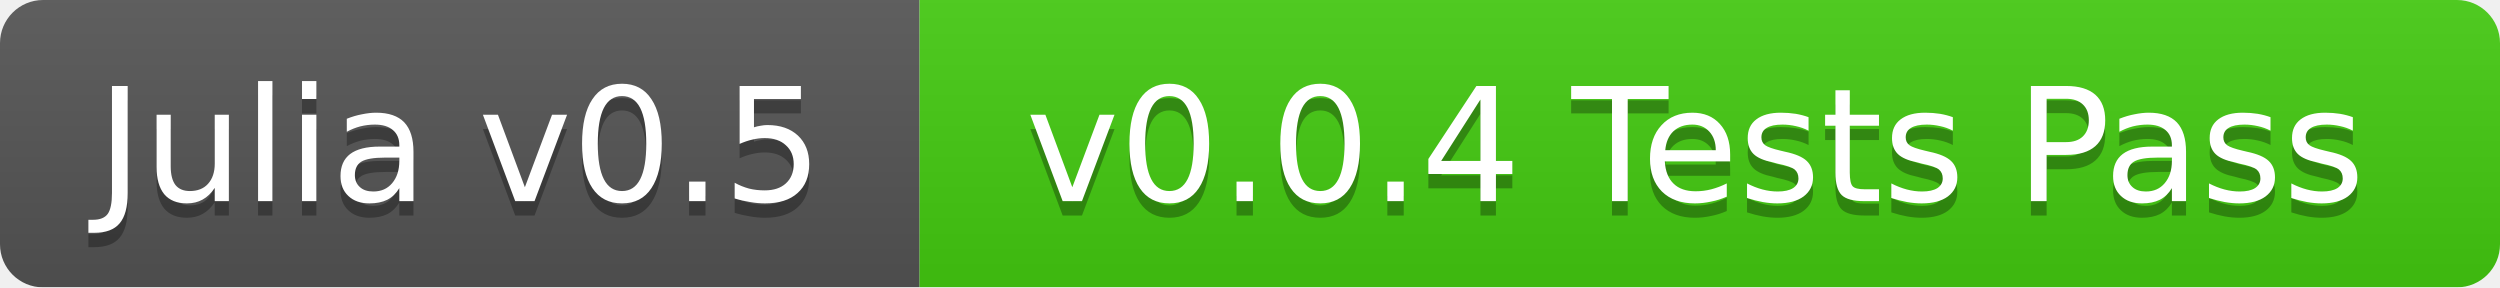
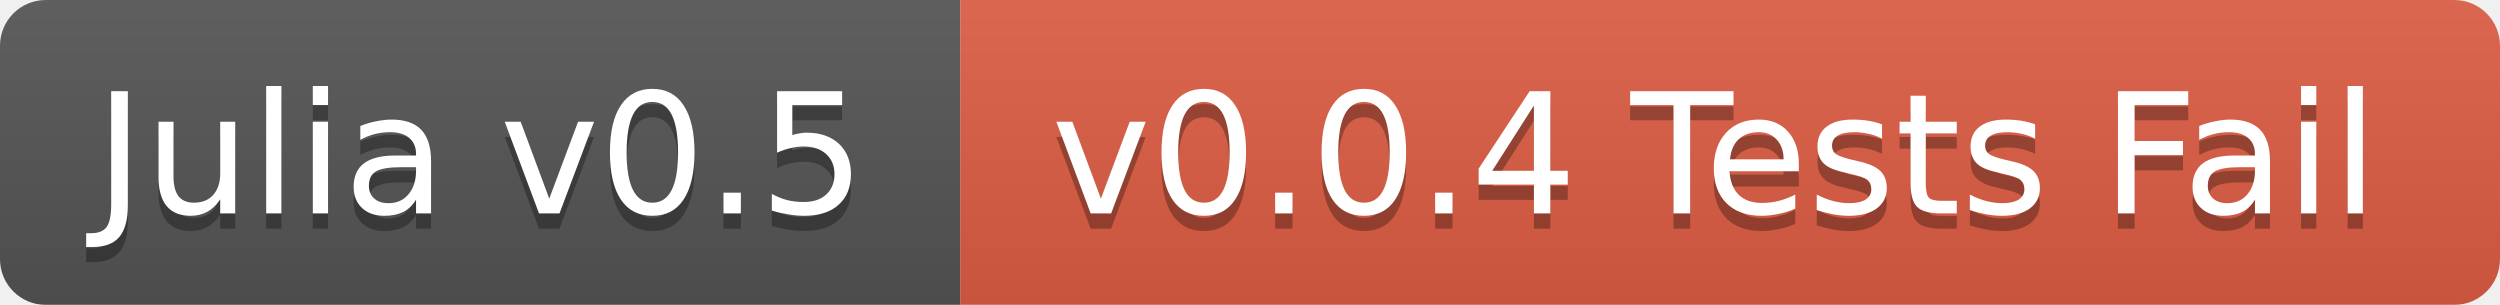
- <svg xmlns="http://www.w3.org/2000/svg" width="174" height="20">
+ <svg xmlns="http://www.w3.org/2000/svg" width="164" height="20">
  <linearGradient id="b" x2="0" y2="100%">
    <stop offset="0" stop-color="#bbb" stop-opacity=".1" />
    <stop offset="1" stop-opacity=".1" />
  </linearGradient>
  <mask id="a">
-     <rect width="174" height="20" rx="3" fill="#fff" />
+     <rect width="164" height="20" rx="3" fill="#fff" />
  </mask>
  <g mask="url(#a)">
-     <path fill="#555" d="M0 0h64v20H0z" />
-     <path fill="#4c1" d="M64 0h110v20H64z" />
-     <path fill="url(#b)" d="M0 0h174v20H0z" />
+     <path fill="#555" d="M0 0h63v20H0z" />
+     <path fill="#e05d44" d="M63 0h101v20H63z" />
+     <path fill="url(#b)" d="M0 0h164v20H0z" />
  </g>
  <g fill="#fff" text-anchor="middle" font-family="DejaVu Sans,Verdana,Geneva,sans-serif" font-size="11">
-     <text x="32" y="15" fill="#010101" fill-opacity=".3">Julia v0.5</text>
-     <text x="32" y="14">Julia v0.5</text>
-     <text x="118" y="15" fill="#010101" fill-opacity=".3">v0.0.4 Tests Pass</text>
-     <text x="118" y="14">v0.0.4 Tests Pass</text>
+     <text x="31.5" y="15" fill="#010101" fill-opacity=".3">Julia v0.5</text>
+     <text x="31.5" y="14">Julia v0.5</text>
+     <text x="112.5" y="15" fill="#010101" fill-opacity=".3">v0.0.4 Tests Fail</text>
+     <text x="112.5" y="14">v0.0.4 Tests Fail</text>
  </g>
</svg>
